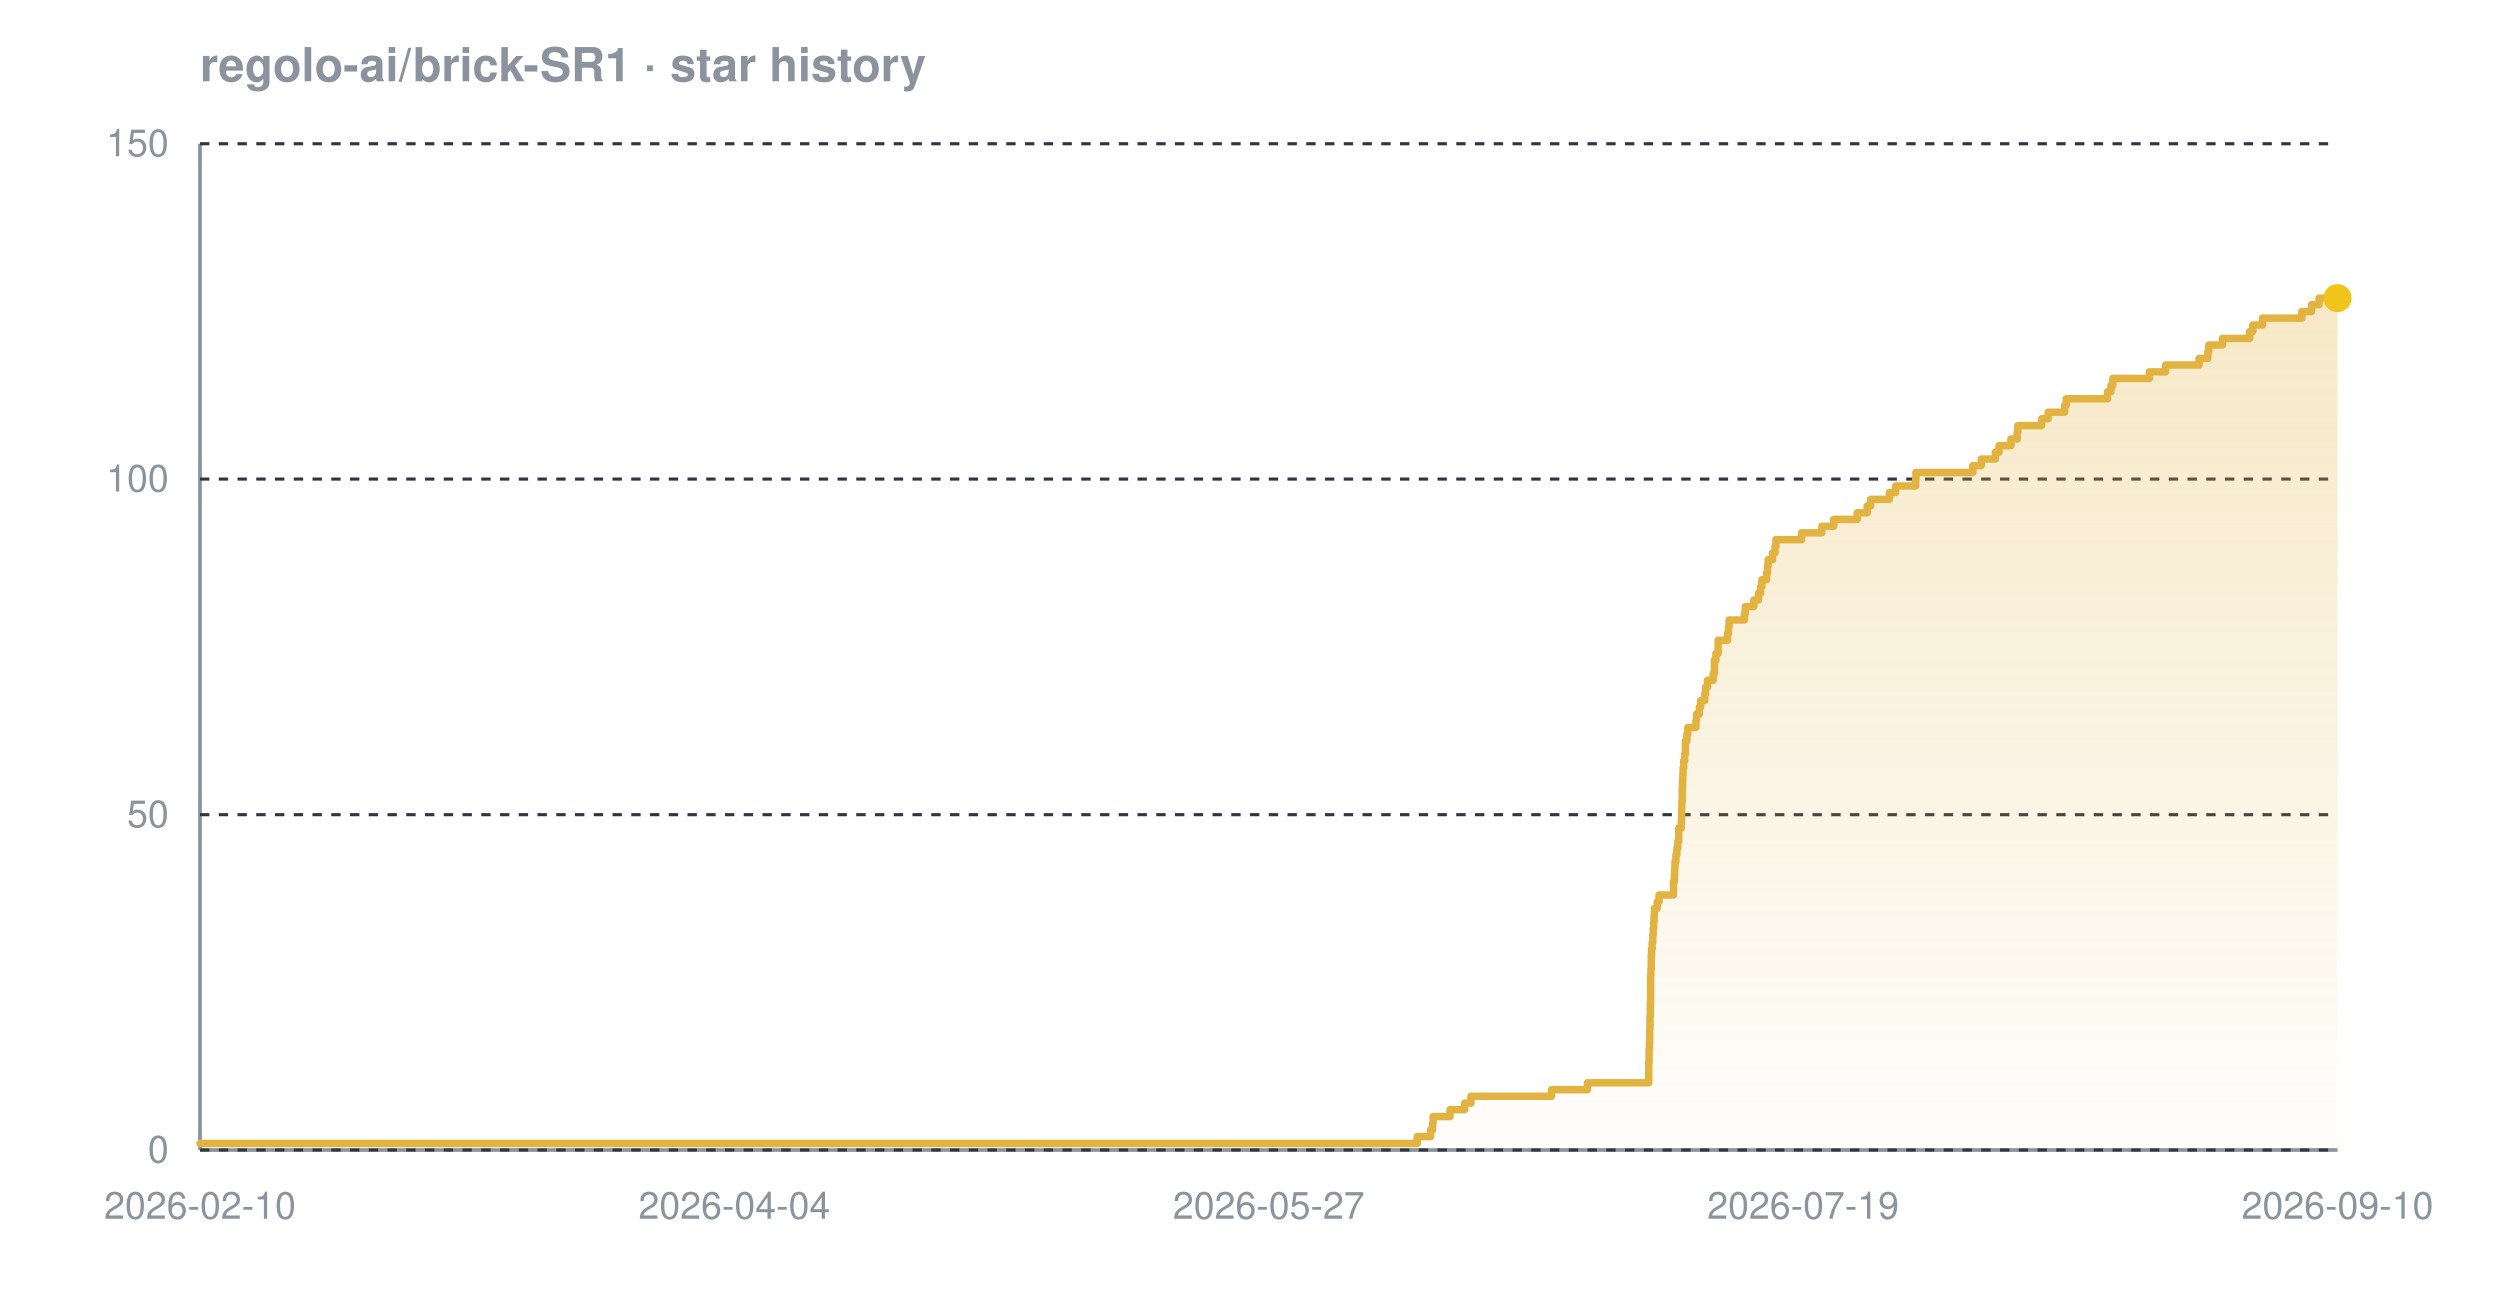
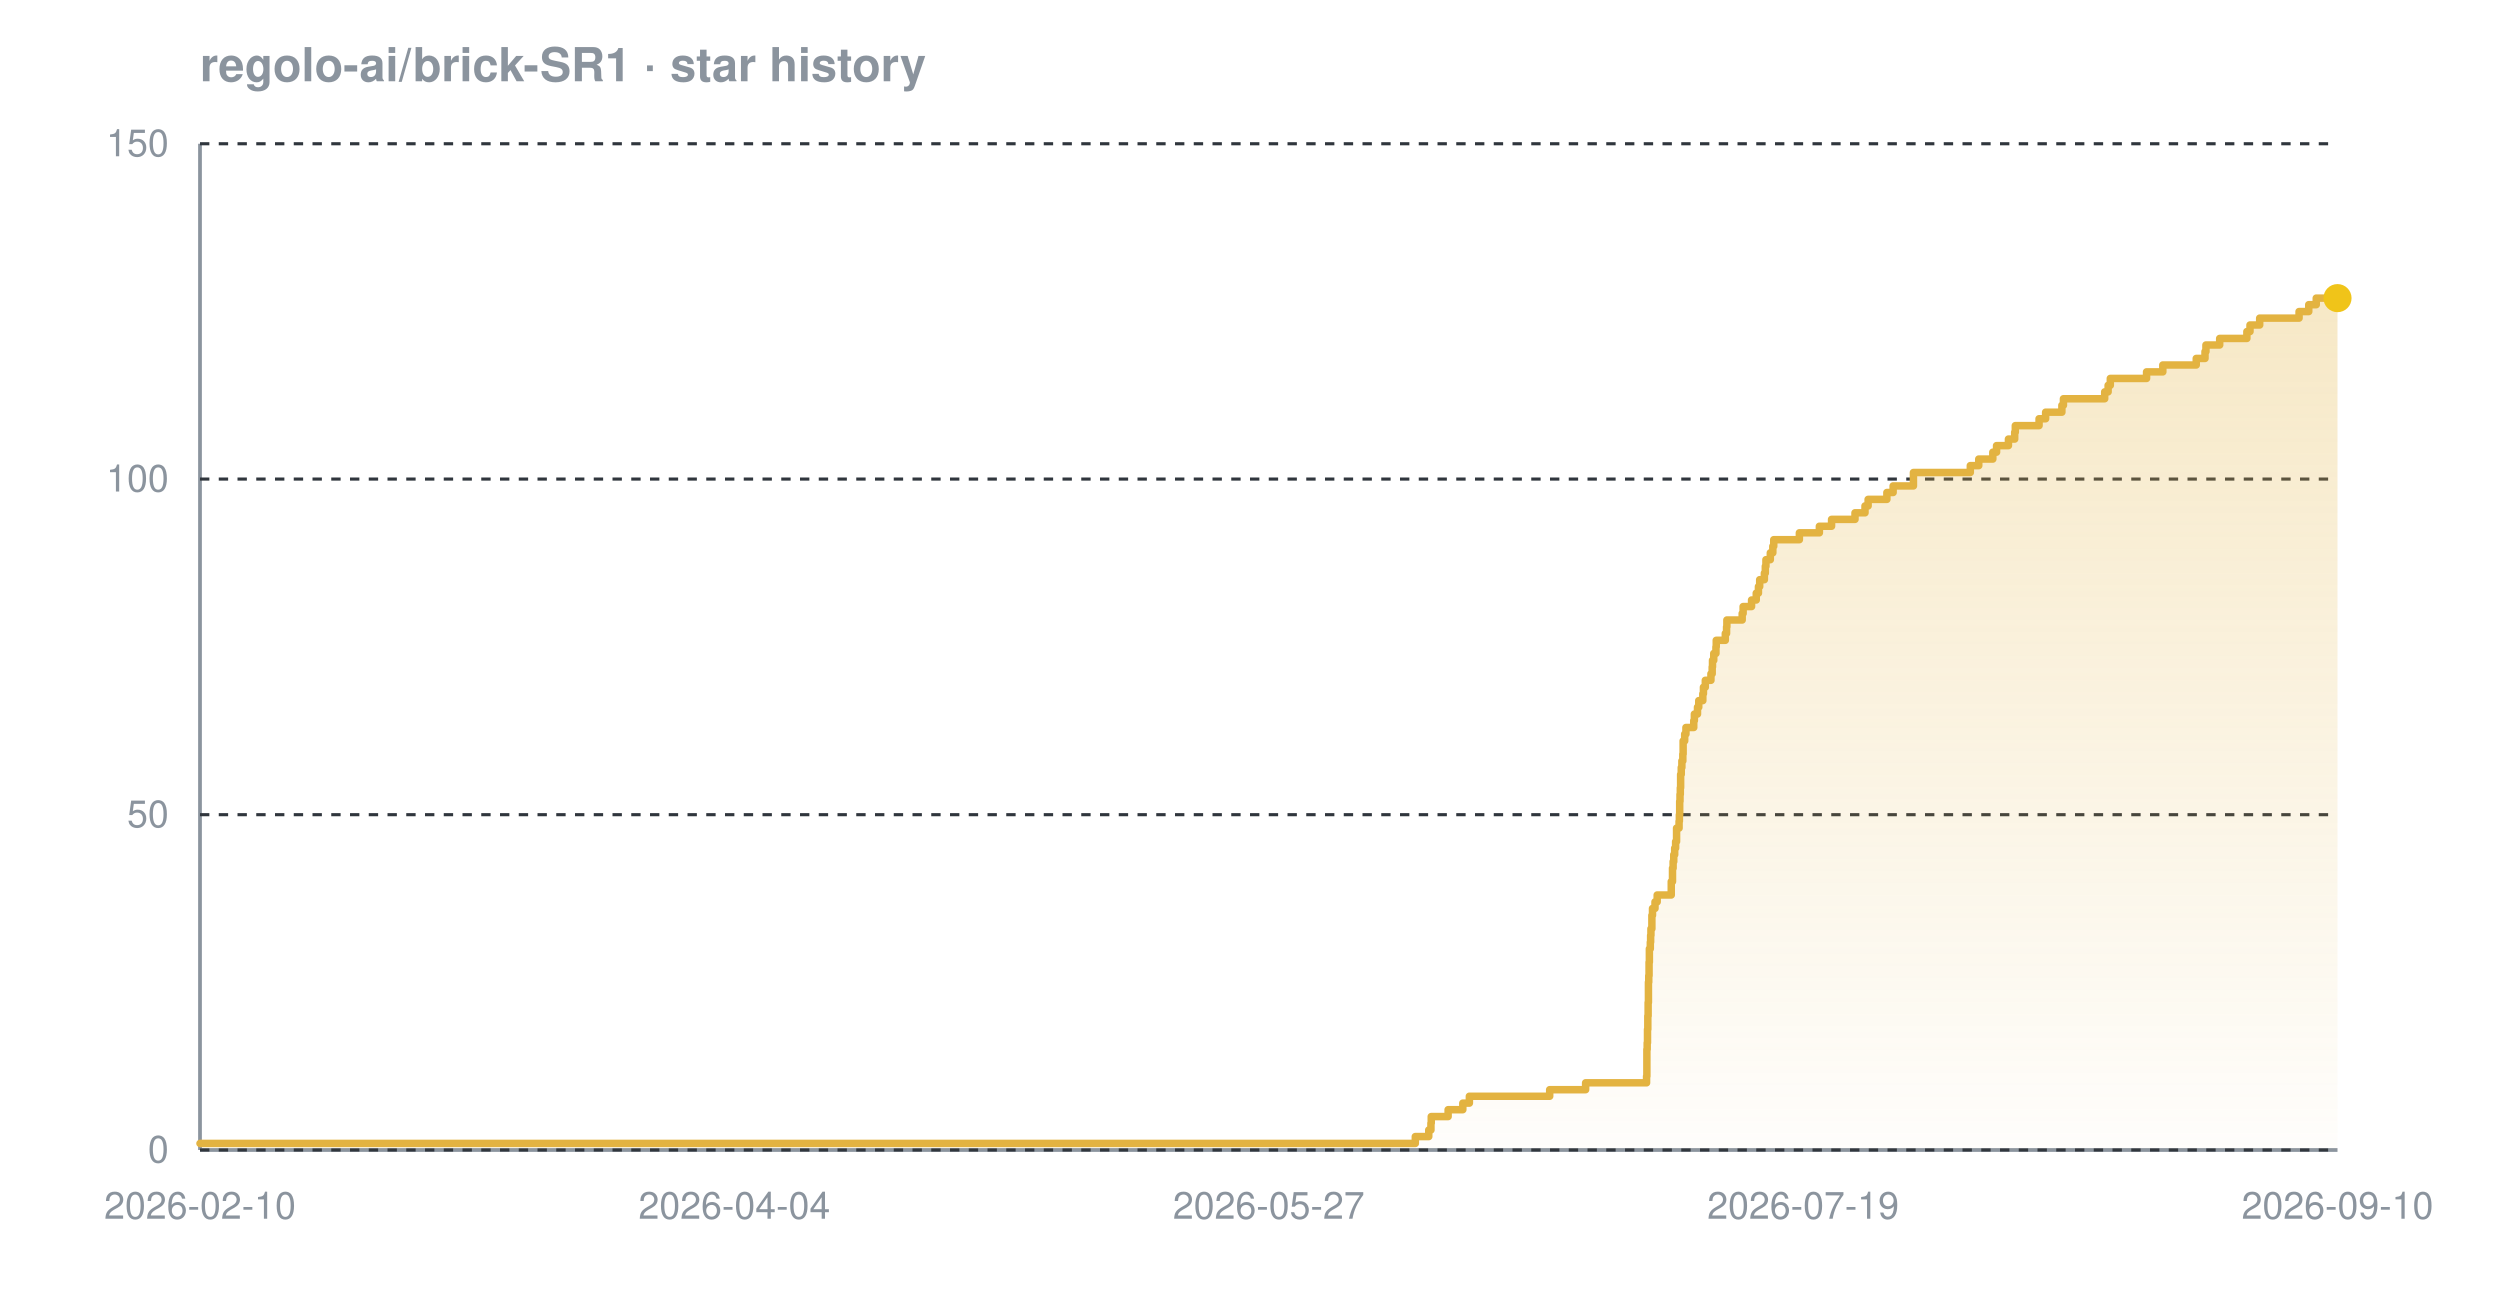
<svg xmlns="http://www.w3.org/2000/svg" width="800" height="420" viewBox="0 0 800 420" font-family="-apple-system,BlinkMacSystemFont,'Segoe UI',Helvetica,Arial,sans-serif" role="img" aria-label="Star history chart for regolo-ai/brick-SR1">
  <defs>
    <linearGradient id="grad-dark" x1="0" y1="0" x2="0" y2="1">
      <stop offset="0%" stop-color="#e3b341" stop-opacity="0.30" />
      <stop offset="100%" stop-color="#e3b341" stop-opacity="0.02" />
    </linearGradient>
  </defs>
  <text x="64" y="26" font-size="15" font-weight="600" fill="#8b949e">regolo-ai/brick-SR1 · star history</text>
  <line x1="64" y1="368" x2="748" y2="368" stroke="#8b949e" stroke-width="1.2" />
  <line x1="64" y1="46" x2="64" y2="368" stroke="#8b949e" stroke-width="1.2" />
  <line x1="64" y1="368.0" x2="748" y2="368.0" stroke="#30363d" stroke-width="1" stroke-dasharray="3 3" />
  <line x1="64" y1="260.7" x2="748" y2="260.7" stroke="#30363d" stroke-width="1" stroke-dasharray="3 3" />
  <line x1="64" y1="153.3" x2="748" y2="153.3" stroke="#30363d" stroke-width="1" stroke-dasharray="3 3" />
  <line x1="64" y1="46.0" x2="748" y2="46.0" stroke="#30363d" stroke-width="1" stroke-dasharray="3 3" />
-   <path d="M 64.0 365.9 L 453.5 365.9 L 453.5 363.7 L 457.8 363.7 L 457.8 361.6 L 458.4 361.6 L 458.4 359.4 L 458.6 359.4 L 458.6 357.3 L 464.0 357.3 L 464.0 355.1 L 468.7 355.1 L 468.7 353.0 L 470.7 353.0 L 470.7 350.8 L 496.5 350.8 L 496.5 348.7 L 508.0 348.7 L 508.0 346.5 L 527.6 346.5 L 527.6 344.4 L 527.6 344.4 L 527.6 342.2 L 527.6 342.2 L 527.6 340.1 L 527.7 340.1 L 527.7 337.9 L 527.7 337.9 L 527.7 335.8 L 527.8 335.8 L 527.8 333.7 L 527.9 333.7 L 527.9 331.5 L 527.9 331.5 L 527.9 329.4 L 528.0 329.4 L 528.0 327.2 L 528.0 327.2 L 528.0 325.1 L 528.1 325.1 L 528.1 322.9 L 528.1 322.9 L 528.1 320.8 L 528.2 320.8 L 528.2 318.6 L 528.2 318.6 L 528.2 316.5 L 528.2 316.5 L 528.2 314.3 L 528.2 314.3 L 528.2 312.2 L 528.3 312.2 L 528.3 310.0 L 528.4 310.0 L 528.4 307.9 L 528.4 307.9 L 528.4 305.7 L 528.5 305.7 L 528.5 303.6 L 528.7 303.6 L 528.7 301.5 L 528.9 301.5 L 528.9 299.3 L 529.0 299.3 L 529.0 297.2 L 529.2 297.2 L 529.2 295.0 L 529.3 295.0 L 529.3 292.9 L 529.4 292.9 L 529.4 290.7 L 530.3 290.7 L 530.3 288.6 L 530.9 288.6 L 530.9 286.4 L 535.5 286.4 L 535.5 284.3 L 535.5 284.3 L 535.5 282.1 L 535.8 282.1 L 535.8 280.0 L 535.9 280.0 L 535.9 277.8 L 536.0 277.8 L 536.0 275.7 L 536.3 275.7 L 536.3 273.5 L 536.6 273.5 L 536.6 271.4 L 536.9 271.4 L 536.9 269.3 L 537.2 269.3 L 537.2 267.1 L 537.2 267.1 L 537.2 265.0 L 538.0 265.0 L 538.0 262.8 L 538.1 262.8 L 538.1 260.7 L 538.1 260.7 L 538.1 258.5 L 538.2 258.5 L 538.2 256.4 L 538.3 256.4 L 538.3 254.2 L 538.3 254.2 L 538.3 252.1 L 538.4 252.1 L 538.4 249.9 L 538.5 249.9 L 538.5 247.8 L 538.6 247.8 L 538.6 245.6 L 538.8 245.6 L 538.8 243.5 L 539.1 243.5 L 539.1 241.3 L 539.3 241.3 L 539.3 239.2 L 539.3 239.2 L 539.3 237.1 L 539.8 237.1 L 539.8 234.9 L 540.1 234.9 L 540.1 232.8 L 542.7 232.8 L 542.7 230.6 L 542.9 230.6 L 542.9 228.5 L 543.8 228.5 L 543.8 226.3 L 544.2 226.3 L 544.2 224.2 L 545.5 224.2 L 545.5 222.0 L 545.8 222.0 L 545.8 219.9 L 546.4 219.9 L 546.4 217.7 L 548.2 217.7 L 548.2 215.6 L 548.6 215.6 L 548.6 213.4 L 548.6 213.4 L 548.6 211.3 L 549.1 211.3 L 549.1 209.1 L 549.8 209.1 L 549.8 207.0 L 549.8 207.0 L 549.8 204.9 L 552.8 204.9 L 552.8 202.7 L 553.1 202.7 L 553.1 200.6 L 553.3 200.6 L 553.3 198.4 L 558.2 198.4 L 558.2 196.3 L 558.5 196.3 L 558.5 194.1 L 561.2 194.1 L 561.2 192.0 L 562.7 192.0 L 562.7 189.8 L 563.4 189.8 L 563.4 187.7 L 563.8 187.7 L 563.8 185.5 L 565.3 185.5 L 565.3 183.4 L 565.6 183.4 L 565.6 181.2 L 565.8 181.2 L 565.8 179.1 L 567.2 179.1 L 567.2 176.9 L 568.0 176.9 L 568.0 174.8 L 568.3 174.8 L 568.3 172.7 L 576.5 172.7 L 576.5 170.5 L 583.0 170.5 L 583.0 168.4 L 586.8 168.4 L 586.8 166.2 L 594.3 166.2 L 594.3 164.1 L 597.5 164.1 L 597.5 161.9 L 598.6 161.9 L 598.6 159.8 L 604.6 159.8 L 604.6 157.6 L 606.6 157.6 L 606.6 155.5 L 613.0 155.5 L 613.0 153.3 L 613.1 153.3 L 613.1 151.2 L 631.3 151.2 L 631.3 149.0 L 634.0 149.0 L 634.0 146.9 L 638.5 146.9 L 638.5 144.7 L 639.7 144.7 L 639.7 142.6 L 643.5 142.6 L 643.5 140.5 L 645.5 140.5 L 645.5 138.3 L 645.7 138.3 L 645.7 136.2 L 653.3 136.2 L 653.3 134.0 L 655.4 134.0 L 655.4 131.9 L 660.7 131.9 L 660.7 129.7 L 661.2 129.7 L 661.2 127.6 L 674.4 127.6 L 674.4 125.4 L 675.5 125.4 L 675.5 123.3 L 676.1 123.3 L 676.1 121.1 L 687.8 121.1 L 687.8 119.0 L 693.0 119.0 L 693.0 116.8 L 703.7 116.8 L 703.7 114.7 L 706.5 114.7 L 706.5 112.5 L 706.8 112.5 L 706.8 110.4 L 711.2 110.4 L 711.2 108.3 L 719.9 108.3 L 719.9 106.1 L 720.9 106.1 L 720.9 104.0 L 724.0 104.0 L 724.0 101.8 L 736.6 101.8 L 736.6 99.7 L 739.7 99.7 L 739.7 97.5 L 742.1 97.5 L 742.1 95.4 L 748.0 95.4 L 748.0 95.4 L 748.0 368.0 L 64.0 368.0 Z" fill="url(#grad-dark)" />
-   <path d="M 64.0 365.9 L 453.5 365.9 L 453.5 363.7 L 457.8 363.7 L 457.8 361.6 L 458.4 361.6 L 458.4 359.4 L 458.6 359.4 L 458.6 357.3 L 464.0 357.3 L 464.0 355.1 L 468.7 355.1 L 468.7 353.0 L 470.7 353.0 L 470.7 350.8 L 496.5 350.8 L 496.5 348.7 L 508.0 348.7 L 508.0 346.5 L 527.6 346.5 L 527.6 344.4 L 527.6 344.4 L 527.6 342.2 L 527.6 342.2 L 527.6 340.1 L 527.7 340.1 L 527.7 337.9 L 527.7 337.9 L 527.7 335.8 L 527.8 335.8 L 527.8 333.7 L 527.9 333.7 L 527.9 331.5 L 527.9 331.5 L 527.9 329.4 L 528.0 329.4 L 528.0 327.2 L 528.0 327.2 L 528.0 325.1 L 528.1 325.1 L 528.1 322.9 L 528.1 322.9 L 528.1 320.8 L 528.2 320.8 L 528.2 318.6 L 528.2 318.6 L 528.2 316.5 L 528.2 316.5 L 528.2 314.3 L 528.2 314.3 L 528.2 312.2 L 528.3 312.2 L 528.3 310.0 L 528.4 310.0 L 528.4 307.9 L 528.4 307.9 L 528.4 305.7 L 528.5 305.7 L 528.5 303.6 L 528.7 303.6 L 528.7 301.5 L 528.9 301.5 L 528.9 299.3 L 529.0 299.3 L 529.0 297.2 L 529.2 297.2 L 529.2 295.0 L 529.3 295.0 L 529.3 292.9 L 529.4 292.9 L 529.4 290.7 L 530.3 290.7 L 530.3 288.6 L 530.9 288.6 L 530.9 286.4 L 535.5 286.4 L 535.5 284.3 L 535.5 284.3 L 535.5 282.1 L 535.8 282.1 L 535.8 280.0 L 535.9 280.0 L 535.9 277.8 L 536.0 277.8 L 536.0 275.7 L 536.3 275.7 L 536.3 273.5 L 536.6 273.5 L 536.6 271.4 L 536.9 271.4 L 536.9 269.3 L 537.2 269.3 L 537.2 267.1 L 537.2 267.1 L 537.2 265.0 L 538.0 265.0 L 538.0 262.8 L 538.1 262.8 L 538.1 260.7 L 538.1 260.7 L 538.1 258.5 L 538.2 258.5 L 538.2 256.4 L 538.3 256.4 L 538.3 254.2 L 538.3 254.2 L 538.3 252.1 L 538.4 252.1 L 538.4 249.9 L 538.5 249.9 L 538.5 247.8 L 538.6 247.8 L 538.6 245.6 L 538.8 245.6 L 538.8 243.5 L 539.1 243.5 L 539.1 241.3 L 539.3 241.3 L 539.3 239.2 L 539.3 239.2 L 539.3 237.1 L 539.8 237.1 L 539.8 234.9 L 540.1 234.9 L 540.1 232.8 L 542.7 232.8 L 542.7 230.6 L 542.9 230.6 L 542.9 228.5 L 543.8 228.5 L 543.8 226.3 L 544.2 226.3 L 544.2 224.2 L 545.5 224.2 L 545.5 222.0 L 545.8 222.0 L 545.8 219.9 L 546.4 219.9 L 546.4 217.7 L 548.2 217.7 L 548.2 215.6 L 548.6 215.6 L 548.6 213.4 L 548.6 213.4 L 548.6 211.3 L 549.1 211.3 L 549.1 209.1 L 549.8 209.1 L 549.8 207.0 L 549.8 207.0 L 549.8 204.9 L 552.8 204.9 L 552.8 202.7 L 553.1 202.7 L 553.1 200.6 L 553.3 200.6 L 553.3 198.4 L 558.2 198.4 L 558.2 196.3 L 558.5 196.3 L 558.5 194.1 L 561.2 194.1 L 561.2 192.0 L 562.7 192.0 L 562.7 189.8 L 563.4 189.8 L 563.4 187.7 L 563.8 187.7 L 563.8 185.5 L 565.3 185.5 L 565.3 183.4 L 565.6 183.4 L 565.6 181.2 L 565.8 181.2 L 565.8 179.1 L 567.2 179.1 L 567.2 176.9 L 568.0 176.9 L 568.0 174.8 L 568.3 174.8 L 568.3 172.7 L 576.5 172.7 L 576.5 170.5 L 583.0 170.5 L 583.0 168.4 L 586.8 168.4 L 586.8 166.2 L 594.3 166.2 L 594.3 164.1 L 597.5 164.1 L 597.5 161.9 L 598.6 161.9 L 598.6 159.8 L 604.6 159.8 L 604.6 157.6 L 606.6 157.6 L 606.6 155.5 L 613.0 155.5 L 613.0 153.3 L 613.1 153.3 L 613.1 151.2 L 631.3 151.2 L 631.3 149.0 L 634.0 149.0 L 634.0 146.9 L 638.5 146.9 L 638.5 144.7 L 639.7 144.7 L 639.7 142.6 L 643.5 142.6 L 643.5 140.5 L 645.5 140.5 L 645.5 138.3 L 645.7 138.3 L 645.7 136.2 L 653.3 136.2 L 653.3 134.0 L 655.4 134.0 L 655.4 131.9 L 660.7 131.9 L 660.7 129.7 L 661.2 129.7 L 661.2 127.6 L 674.4 127.6 L 674.4 125.4 L 675.5 125.4 L 675.5 123.3 L 676.1 123.3 L 676.1 121.1 L 687.8 121.1 L 687.8 119.0 L 693.0 119.0 L 693.0 116.8 L 703.7 116.8 L 703.7 114.7 L 706.5 114.7 L 706.5 112.5 L 706.8 112.5 L 706.8 110.4 L 711.2 110.4 L 711.2 108.3 L 719.9 108.3 L 719.9 106.1 L 720.9 106.1 L 720.9 104.0 L 724.0 104.0 L 724.0 101.8 L 736.6 101.8 L 736.6 99.7 L 739.7 99.7 L 739.7 97.5 L 742.1 97.5 L 742.1 95.4 L 748.0 95.4 L 748.0 95.4" fill="none" stroke="#e3b341" stroke-width="2.4" stroke-linejoin="round" stroke-linecap="round" />
+   <path d="M 64.0 365.9 L 452.9 365.9 L 452.9 363.7 L 457.2 363.7 L 457.2 361.6 L 457.9 361.6 L 457.9 359.4 L 458.0 359.4 L 458.0 357.3 L 463.4 357.3 L 463.4 355.1 L 468.1 355.1 L 468.1 353.0 L 470.2 353.0 L 470.2 350.8 L 495.9 350.8 L 495.9 348.7 L 507.4 348.7 L 507.4 346.5 L 526.9 346.5 L 526.9 344.4 L 527.0 344.4 L 527.0 342.2 L 527.0 342.2 L 527.0 340.1 L 527.0 340.1 L 527.0 337.9 L 527.0 337.9 L 527.0 335.8 L 527.1 335.8 L 527.1 333.7 L 527.2 333.7 L 527.2 331.5 L 527.2 331.5 L 527.2 329.4 L 527.3 329.4 L 527.3 327.2 L 527.3 327.2 L 527.3 325.1 L 527.4 325.1 L 527.4 322.9 L 527.4 322.9 L 527.4 320.8 L 527.5 320.8 L 527.5 318.6 L 527.5 318.6 L 527.5 316.5 L 527.5 316.5 L 527.5 314.3 L 527.6 314.3 L 527.6 312.2 L 527.7 312.2 L 527.7 310.0 L 527.7 310.0 L 527.7 307.9 L 527.8 307.9 L 527.8 305.7 L 527.8 305.7 L 527.8 303.6 L 528.1 303.6 L 528.1 301.5 L 528.2 301.5 L 528.2 299.3 L 528.3 299.3 L 528.3 297.2 L 528.6 297.2 L 528.6 295.0 L 528.6 295.0 L 528.6 292.9 L 528.8 292.9 L 528.8 290.7 L 529.6 290.7 L 529.6 288.6 L 530.3 288.6 L 530.3 286.4 L 534.8 286.4 L 534.8 284.3 L 534.8 284.3 L 534.8 282.1 L 535.2 282.1 L 535.2 280.0 L 535.2 280.0 L 535.2 277.8 L 535.4 277.8 L 535.4 275.7 L 535.6 275.7 L 535.6 273.5 L 535.9 273.5 L 535.9 271.4 L 536.2 271.4 L 536.2 269.3 L 536.5 269.3 L 536.5 267.1 L 536.5 267.1 L 536.5 265.0 L 537.3 265.0 L 537.3 262.8 L 537.4 262.8 L 537.4 260.7 L 537.5 260.7 L 537.5 258.5 L 537.5 258.5 L 537.5 256.4 L 537.6 256.4 L 537.6 254.2 L 537.7 254.2 L 537.7 252.1 L 537.8 252.1 L 537.8 249.9 L 537.8 249.9 L 537.8 247.8 L 538.0 247.8 L 538.0 245.6 L 538.2 245.6 L 538.2 243.5 L 538.5 243.5 L 538.5 241.3 L 538.6 241.3 L 538.6 239.2 L 538.6 239.2 L 538.6 237.1 L 539.1 237.1 L 539.1 234.9 L 539.5 234.9 L 539.5 232.8 L 542.0 232.8 L 542.0 230.6 L 542.2 230.6 L 542.2 228.5 L 543.2 228.5 L 543.2 226.3 L 543.6 226.3 L 543.6 224.2 L 544.9 224.2 L 544.9 222.0 L 545.1 222.0 L 545.1 219.9 L 545.7 219.9 L 545.7 217.7 L 547.5 217.7 L 547.5 215.6 L 547.9 215.6 L 547.9 213.4 L 548.0 213.4 L 548.0 211.3 L 548.4 211.3 L 548.4 209.1 L 549.1 209.1 L 549.1 207.0 L 549.2 207.0 L 549.2 204.9 L 552.1 204.9 L 552.1 202.7 L 552.5 202.7 L 552.5 200.6 L 552.6 200.6 L 552.6 198.4 L 557.5 198.4 L 557.5 196.3 L 557.8 196.3 L 557.8 194.1 L 560.5 194.1 L 560.5 192.0 L 562.0 192.0 L 562.0 189.8 L 562.7 189.8 L 562.7 187.7 L 563.1 187.7 L 563.1 185.5 L 564.6 185.5 L 564.6 183.4 L 564.9 183.4 L 564.9 181.2 L 565.1 181.2 L 565.1 179.1 L 566.5 179.1 L 566.5 176.9 L 567.3 176.9 L 567.3 174.8 L 567.6 174.8 L 567.6 172.7 L 575.8 172.7 L 575.8 170.5 L 582.2 170.5 L 582.2 168.4 L 586.1 168.4 L 586.1 166.2 L 593.6 166.2 L 593.6 164.1 L 596.8 164.1 L 596.8 161.9 L 597.8 161.9 L 597.8 159.8 L 603.8 159.8 L 603.8 157.6 L 605.8 157.6 L 605.8 155.5 L 612.3 155.5 L 612.3 153.3 L 612.3 153.3 L 612.3 151.2 L 630.5 151.2 L 630.5 149.0 L 633.2 149.0 L 633.2 146.9 L 637.7 146.9 L 637.7 144.7 L 638.9 144.7 L 638.9 142.6 L 642.7 142.6 L 642.7 140.5 L 644.7 140.5 L 644.7 138.3 L 644.9 138.3 L 644.9 136.2 L 652.5 136.2 L 652.5 134.0 L 654.6 134.0 L 654.6 131.9 L 659.8 131.9 L 659.8 129.7 L 660.3 129.7 L 660.3 127.6 L 673.5 127.6 L 673.5 125.4 L 674.6 125.4 L 674.6 123.3 L 675.3 123.3 L 675.3 121.1 L 686.9 121.1 L 686.9 119.0 L 692.1 119.0 L 692.1 116.8 L 702.8 116.8 L 702.8 114.7 L 705.6 114.7 L 705.6 112.5 L 705.9 112.5 L 705.9 110.4 L 710.3 110.4 L 710.3 108.3 L 719.0 108.3 L 719.0 106.1 L 720.0 106.1 L 720.0 104.0 L 723.1 104.0 L 723.1 101.8 L 735.7 101.8 L 735.7 99.7 L 738.8 99.7 L 738.8 97.5 L 741.2 97.5 L 741.2 95.4 L 748.0 95.4 L 748.0 95.4 L 748.0 368.0 L 64.0 368.0 Z" fill="url(#grad-dark)" />
+   <path d="M 64.0 365.9 L 452.9 365.9 L 452.9 363.7 L 457.2 363.7 L 457.2 361.6 L 457.9 361.6 L 457.9 359.4 L 458.0 359.4 L 458.0 357.3 L 463.4 357.3 L 463.4 355.1 L 468.1 355.1 L 468.1 353.0 L 470.2 353.0 L 470.2 350.8 L 495.9 350.8 L 495.9 348.7 L 507.4 348.7 L 507.4 346.5 L 526.9 346.5 L 526.9 344.4 L 527.0 344.4 L 527.0 342.2 L 527.0 342.2 L 527.0 340.1 L 527.0 340.1 L 527.0 337.9 L 527.0 337.9 L 527.0 335.8 L 527.1 335.8 L 527.1 333.7 L 527.2 333.7 L 527.2 331.5 L 527.2 331.5 L 527.2 329.4 L 527.3 329.4 L 527.3 327.2 L 527.3 327.2 L 527.3 325.1 L 527.4 325.1 L 527.4 322.9 L 527.4 322.9 L 527.4 320.8 L 527.5 320.8 L 527.5 318.6 L 527.5 318.6 L 527.5 316.5 L 527.5 316.5 L 527.5 314.3 L 527.6 314.3 L 527.6 312.2 L 527.7 312.2 L 527.7 310.0 L 527.7 310.0 L 527.7 307.9 L 527.8 307.9 L 527.8 305.7 L 527.8 305.7 L 527.8 303.6 L 528.1 303.6 L 528.1 301.5 L 528.2 301.5 L 528.2 299.3 L 528.3 299.3 L 528.3 297.2 L 528.6 297.2 L 528.6 295.0 L 528.6 295.0 L 528.6 292.9 L 528.8 292.9 L 528.8 290.7 L 529.6 290.7 L 529.6 288.6 L 530.3 288.6 L 530.3 286.4 L 534.8 286.4 L 534.8 284.3 L 534.8 284.3 L 534.8 282.1 L 535.2 282.1 L 535.2 280.0 L 535.2 280.0 L 535.2 277.8 L 535.4 277.8 L 535.4 275.7 L 535.6 275.7 L 535.6 273.5 L 535.9 273.5 L 535.9 271.4 L 536.2 271.4 L 536.2 269.3 L 536.5 269.3 L 536.5 267.1 L 536.5 267.1 L 536.5 265.0 L 537.3 265.0 L 537.3 262.8 L 537.4 262.8 L 537.4 260.7 L 537.5 260.7 L 537.5 258.5 L 537.5 258.5 L 537.5 256.4 L 537.6 256.4 L 537.6 254.2 L 537.7 254.2 L 537.7 252.1 L 537.8 252.1 L 537.8 249.9 L 537.8 249.9 L 537.8 247.8 L 538.0 247.8 L 538.0 245.6 L 538.2 245.6 L 538.2 243.5 L 538.5 243.5 L 538.5 241.3 L 538.6 241.3 L 538.6 239.2 L 538.6 239.2 L 538.6 237.1 L 539.1 237.1 L 539.1 234.9 L 539.5 234.9 L 539.5 232.8 L 542.0 232.8 L 542.0 230.6 L 542.2 230.6 L 542.2 228.5 L 543.2 228.5 L 543.2 226.3 L 543.6 226.3 L 543.6 224.2 L 544.9 224.2 L 544.9 222.0 L 545.1 222.0 L 545.1 219.9 L 545.7 219.9 L 545.7 217.7 L 547.5 217.7 L 547.5 215.6 L 547.9 215.6 L 547.9 213.4 L 548.0 213.4 L 548.0 211.3 L 548.4 211.3 L 548.4 209.1 L 549.1 209.1 L 549.1 207.0 L 549.2 207.0 L 549.2 204.9 L 552.1 204.9 L 552.1 202.7 L 552.5 202.7 L 552.5 200.6 L 552.6 200.6 L 552.6 198.4 L 557.5 198.4 L 557.5 196.3 L 557.8 196.3 L 557.8 194.1 L 560.5 194.1 L 560.5 192.0 L 562.0 192.0 L 562.0 189.8 L 562.7 189.8 L 562.7 187.7 L 563.1 187.7 L 563.1 185.5 L 564.6 185.5 L 564.6 183.4 L 564.9 183.4 L 564.9 181.2 L 565.1 181.2 L 565.1 179.1 L 566.5 179.1 L 566.5 176.9 L 567.3 176.9 L 567.3 174.8 L 567.6 174.8 L 567.6 172.7 L 575.8 172.7 L 575.8 170.5 L 582.2 170.5 L 582.2 168.4 L 586.1 168.4 L 586.1 166.2 L 593.6 166.2 L 593.6 164.1 L 596.8 164.1 L 596.8 161.9 L 597.8 161.9 L 597.8 159.8 L 603.8 159.8 L 603.8 157.6 L 605.8 157.6 L 605.8 155.5 L 612.3 155.5 L 612.3 153.3 L 612.3 153.3 L 612.3 151.2 L 630.5 151.2 L 630.5 149.0 L 633.2 149.0 L 633.2 146.9 L 637.7 146.9 L 637.7 144.7 L 638.9 144.7 L 638.9 142.6 L 642.7 142.6 L 642.7 140.5 L 644.7 140.5 L 644.7 138.3 L 644.9 138.3 L 644.9 136.2 L 652.5 136.2 L 652.5 134.0 L 654.6 134.0 L 654.6 131.9 L 659.8 131.9 L 659.8 129.7 L 660.3 129.7 L 660.3 127.6 L 673.5 127.6 L 673.5 125.4 L 674.6 125.4 L 674.6 123.3 L 675.3 123.3 L 675.3 121.1 L 686.9 121.1 L 686.9 119.0 L 692.1 119.0 L 692.1 116.8 L 702.8 116.8 L 702.8 114.7 L 705.6 114.7 L 705.6 112.5 L 705.9 112.5 L 705.9 110.4 L 710.3 110.4 L 710.3 108.3 L 719.0 108.3 L 719.0 106.1 L 720.0 106.1 L 720.0 104.0 L 723.1 104.0 L 723.1 101.8 L 735.7 101.8 L 735.7 99.7 L 738.8 99.7 L 738.8 97.5 L 741.2 97.5 L 741.2 95.4 L 748.0 95.4 L 748.0 95.4" fill="none" stroke="#e3b341" stroke-width="2.4" stroke-linejoin="round" stroke-linecap="round" />
  <circle cx="748.0" cy="95.4" r="4.5" fill="#f0c419" />
  <text x="54" y="372.0" text-anchor="end" font-size="12" fill="#8b949e">0</text>
  <text x="54" y="264.7" text-anchor="end" font-size="12" fill="#8b949e">50</text>
  <text x="54" y="157.3" text-anchor="end" font-size="12" fill="#8b949e">100</text>
  <text x="54" y="50.0" text-anchor="end" font-size="12" fill="#8b949e">150</text>
  <text x="64.0" y="390" text-anchor="middle" font-size="12" fill="#8b949e">2026-02-10</text>
  <text x="235.0" y="390" text-anchor="middle" font-size="12" fill="#8b949e">2026-04-04</text>
  <text x="406.0" y="390" text-anchor="middle" font-size="12" fill="#8b949e">2026-05-27</text>
  <text x="577.0" y="390" text-anchor="middle" font-size="12" fill="#8b949e">2026-07-19</text>
  <text x="748.0" y="390" text-anchor="middle" font-size="12" fill="#8b949e">2026-09-10</text>
</svg>
